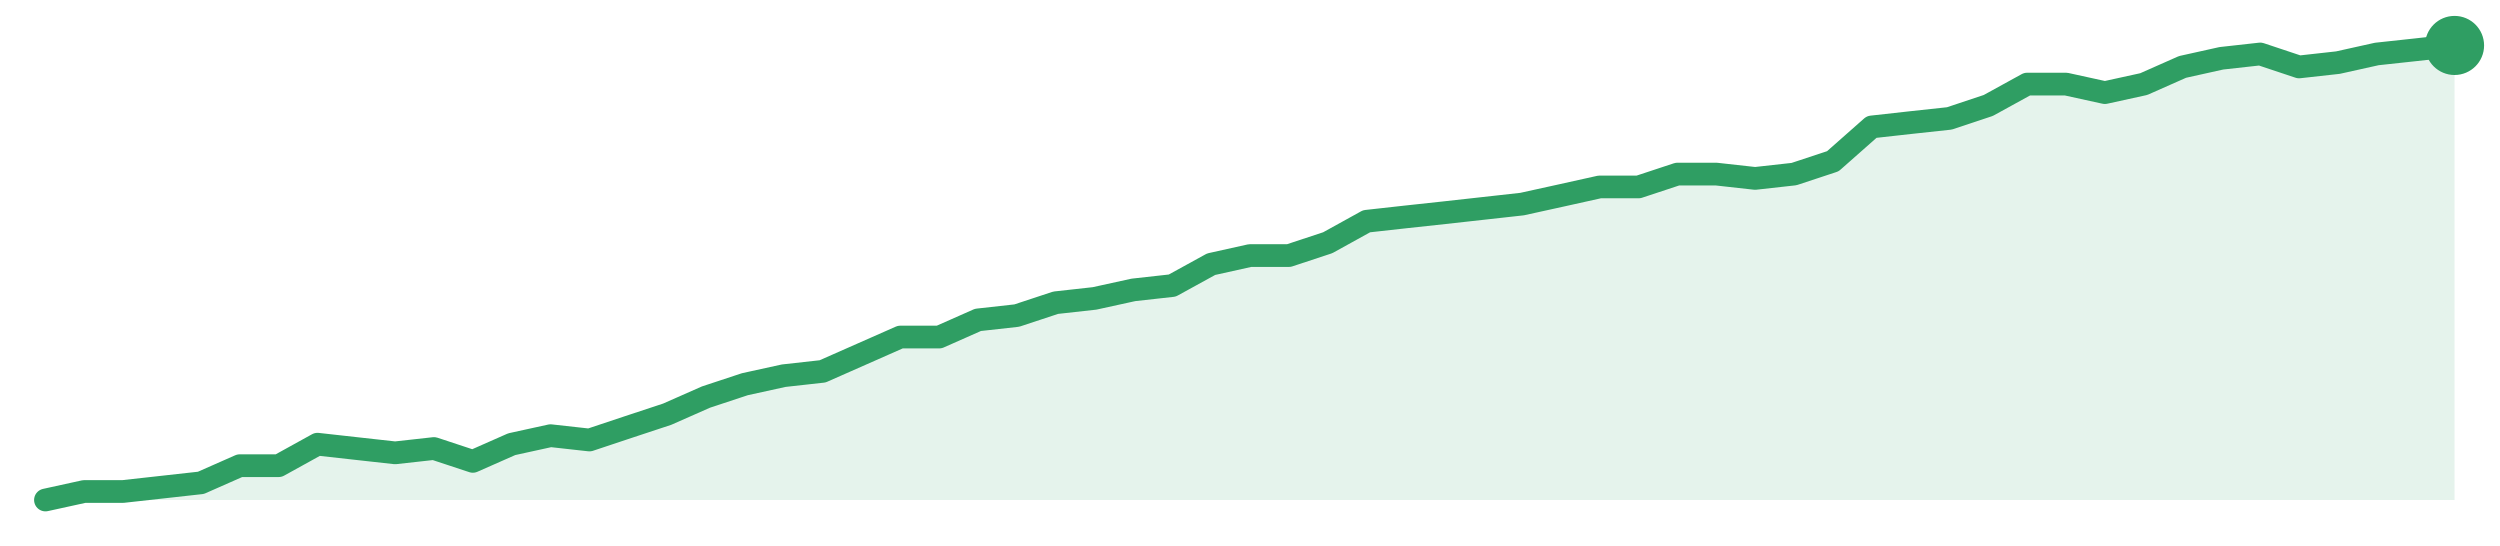
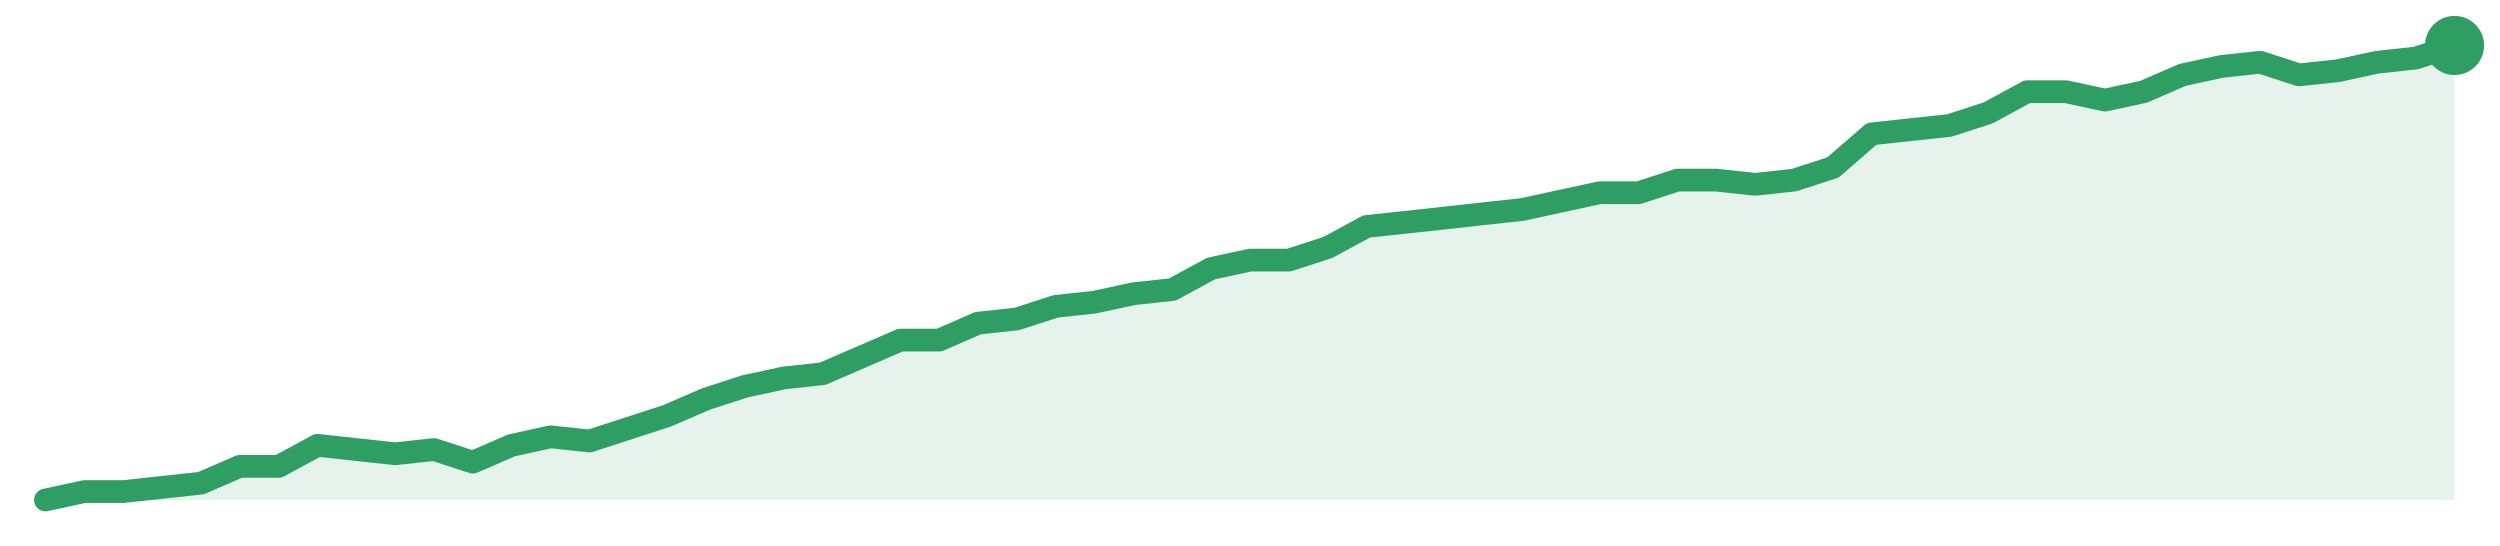
<svg xmlns="http://www.w3.org/2000/svg" width="220" height="48" viewBox="0 0 220 48" role="img" aria-label="trend">
-   <path d="M4.0,44.0 L4.0,44.0 L7.42,43.25 L10.84,43.25 L14.26,42.87 L17.68,42.49 L21.1,40.98 L24.52,40.98 L27.94,39.09 L31.35,39.47 L34.77,39.85 L38.19,39.47 L41.61,40.6 L45.03,39.09 L48.45,38.34 L51.87,38.72 L55.29,37.58 L58.71,36.45 L62.13,34.94 L65.55,33.81 L68.97,33.06 L72.39,32.68 L75.81,31.17 L79.23,29.66 L82.65,29.66 L86.06,28.15 L89.48,27.77 L92.9,26.64 L96.32,26.26 L99.74,25.51 L103.16,25.13 L106.58,23.25 L110.0,22.49 L113.42,22.49 L116.84,21.36 L120.26,19.47 L123.68,19.09 L127.1,18.72 L130.52,18.34 L133.94,17.96 L137.35,17.21 L140.77,16.45 L144.19,16.45 L147.61,15.32 L151.03,15.32 L154.45,15.7 L157.87,15.32 L161.29,14.19 L164.71,11.17 L168.13,10.79 L171.55,10.42 L174.97,9.28 L178.39,7.4 L181.81,7.4 L185.23,8.15 L188.65,7.4 L192.06,5.89 L195.48,5.13 L198.9,4.75 L202.32,5.89 L205.74,5.51 L209.16,4.75 L212.58,4.38 L216.0,4.0 L216.0,44.0 Z" fill="#2f9e631f" />
-   <path d="M4.0,44.0 L7.42,43.25 L10.84,43.25 L14.26,42.87 L17.68,42.49 L21.1,40.98 L24.52,40.98 L27.94,39.09 L31.35,39.47 L34.77,39.85 L38.19,39.47 L41.61,40.6 L45.03,39.09 L48.45,38.34 L51.87,38.72 L55.29,37.58 L58.71,36.45 L62.13,34.94 L65.55,33.81 L68.97,33.06 L72.39,32.68 L75.81,31.17 L79.23,29.66 L82.65,29.66 L86.06,28.15 L89.48,27.77 L92.9,26.64 L96.32,26.26 L99.74,25.51 L103.16,25.13 L106.58,23.25 L110.0,22.49 L113.42,22.49 L116.84,21.36 L120.26,19.47 L123.68,19.09 L127.1,18.72 L130.52,18.34 L133.94,17.96 L137.35,17.21 L140.77,16.45 L144.19,16.45 L147.61,15.32 L151.03,15.32 L154.45,15.7 L157.87,15.32 L161.29,14.19 L164.71,11.17 L168.13,10.79 L171.55,10.42 L174.97,9.28 L178.39,7.4 L181.81,7.4 L185.23,8.15 L188.65,7.4 L192.06,5.89 L195.48,5.13 L198.9,4.75 L202.32,5.89 L205.74,5.51 L209.16,4.75 L212.58,4.38 L216.0,4.0" fill="none" stroke="#2f9e63" stroke-width="2" stroke-linejoin="round" stroke-linecap="round" />
+   <path d="M4.0,44.0 L4.0,44.0 L7.42,43.26 L10.84,43.26 L14.26,42.89 L17.68,42.52 L21.1,41.04 L24.52,41.04 L27.94,39.19 L31.35,39.56 L34.77,39.93 L38.19,39.56 L41.61,40.67 L45.03,39.19 L48.45,38.44 L51.87,38.81 L55.29,37.7 L58.71,36.59 L62.13,35.11 L65.55,34.0 L68.97,33.26 L72.39,32.89 L75.81,31.41 L79.23,29.93 L82.65,29.93 L86.06,28.44 L89.48,28.07 L92.9,26.96 L96.32,26.59 L99.74,25.85 L103.16,25.48 L106.58,23.63 L110.0,22.89 L113.42,22.89 L116.84,21.78 L120.26,19.93 L123.68,19.56 L127.1,19.19 L130.52,18.81 L133.94,18.44 L137.35,17.7 L140.77,16.96 L144.19,16.96 L147.61,15.85 L151.03,15.85 L154.45,16.22 L157.87,15.85 L161.29,14.74 L164.71,11.78 L168.13,11.41 L171.55,11.04 L174.97,9.93 L178.39,8.07 L181.81,8.07 L185.23,8.81 L188.65,8.07 L192.06,6.59 L195.48,5.85 L198.9,5.48 L202.32,6.59 L205.74,6.22 L209.16,5.48 L212.58,5.11 L216.0,4.0 L216.0,44.0 Z" fill="#2f9e631f" />
+   <path d="M4.0,44.0 L7.42,43.26 L10.84,43.26 L14.26,42.89 L17.68,42.52 L21.1,41.04 L24.52,41.04 L27.94,39.19 L31.35,39.56 L34.77,39.93 L38.19,39.56 L41.61,40.67 L45.03,39.19 L48.45,38.44 L51.87,38.81 L55.29,37.7 L58.71,36.59 L62.13,35.11 L65.55,34.0 L68.97,33.26 L72.39,32.89 L75.81,31.41 L79.23,29.93 L82.65,29.93 L86.06,28.44 L89.48,28.07 L92.9,26.96 L96.32,26.59 L99.74,25.85 L103.16,25.48 L106.58,23.63 L110.0,22.89 L113.42,22.89 L116.84,21.78 L120.26,19.93 L123.68,19.56 L127.1,19.19 L130.52,18.81 L133.94,18.44 L137.35,17.7 L140.77,16.96 L144.19,16.96 L147.61,15.85 L151.03,15.85 L154.45,16.22 L157.87,15.85 L161.29,14.74 L164.71,11.78 L168.13,11.41 L171.55,11.04 L174.97,9.93 L178.39,8.07 L181.81,8.07 L185.23,8.81 L188.65,8.07 L192.06,6.59 L195.48,5.85 L198.9,5.48 L202.32,6.59 L205.74,6.22 L209.16,5.48 L212.58,5.11 L216.0,4.0" fill="none" stroke="#2f9e63" stroke-width="2" stroke-linejoin="round" stroke-linecap="round" />
  <circle cx="216.0" cy="4.0" r="2.6" fill="#2f9e63" />
</svg>
